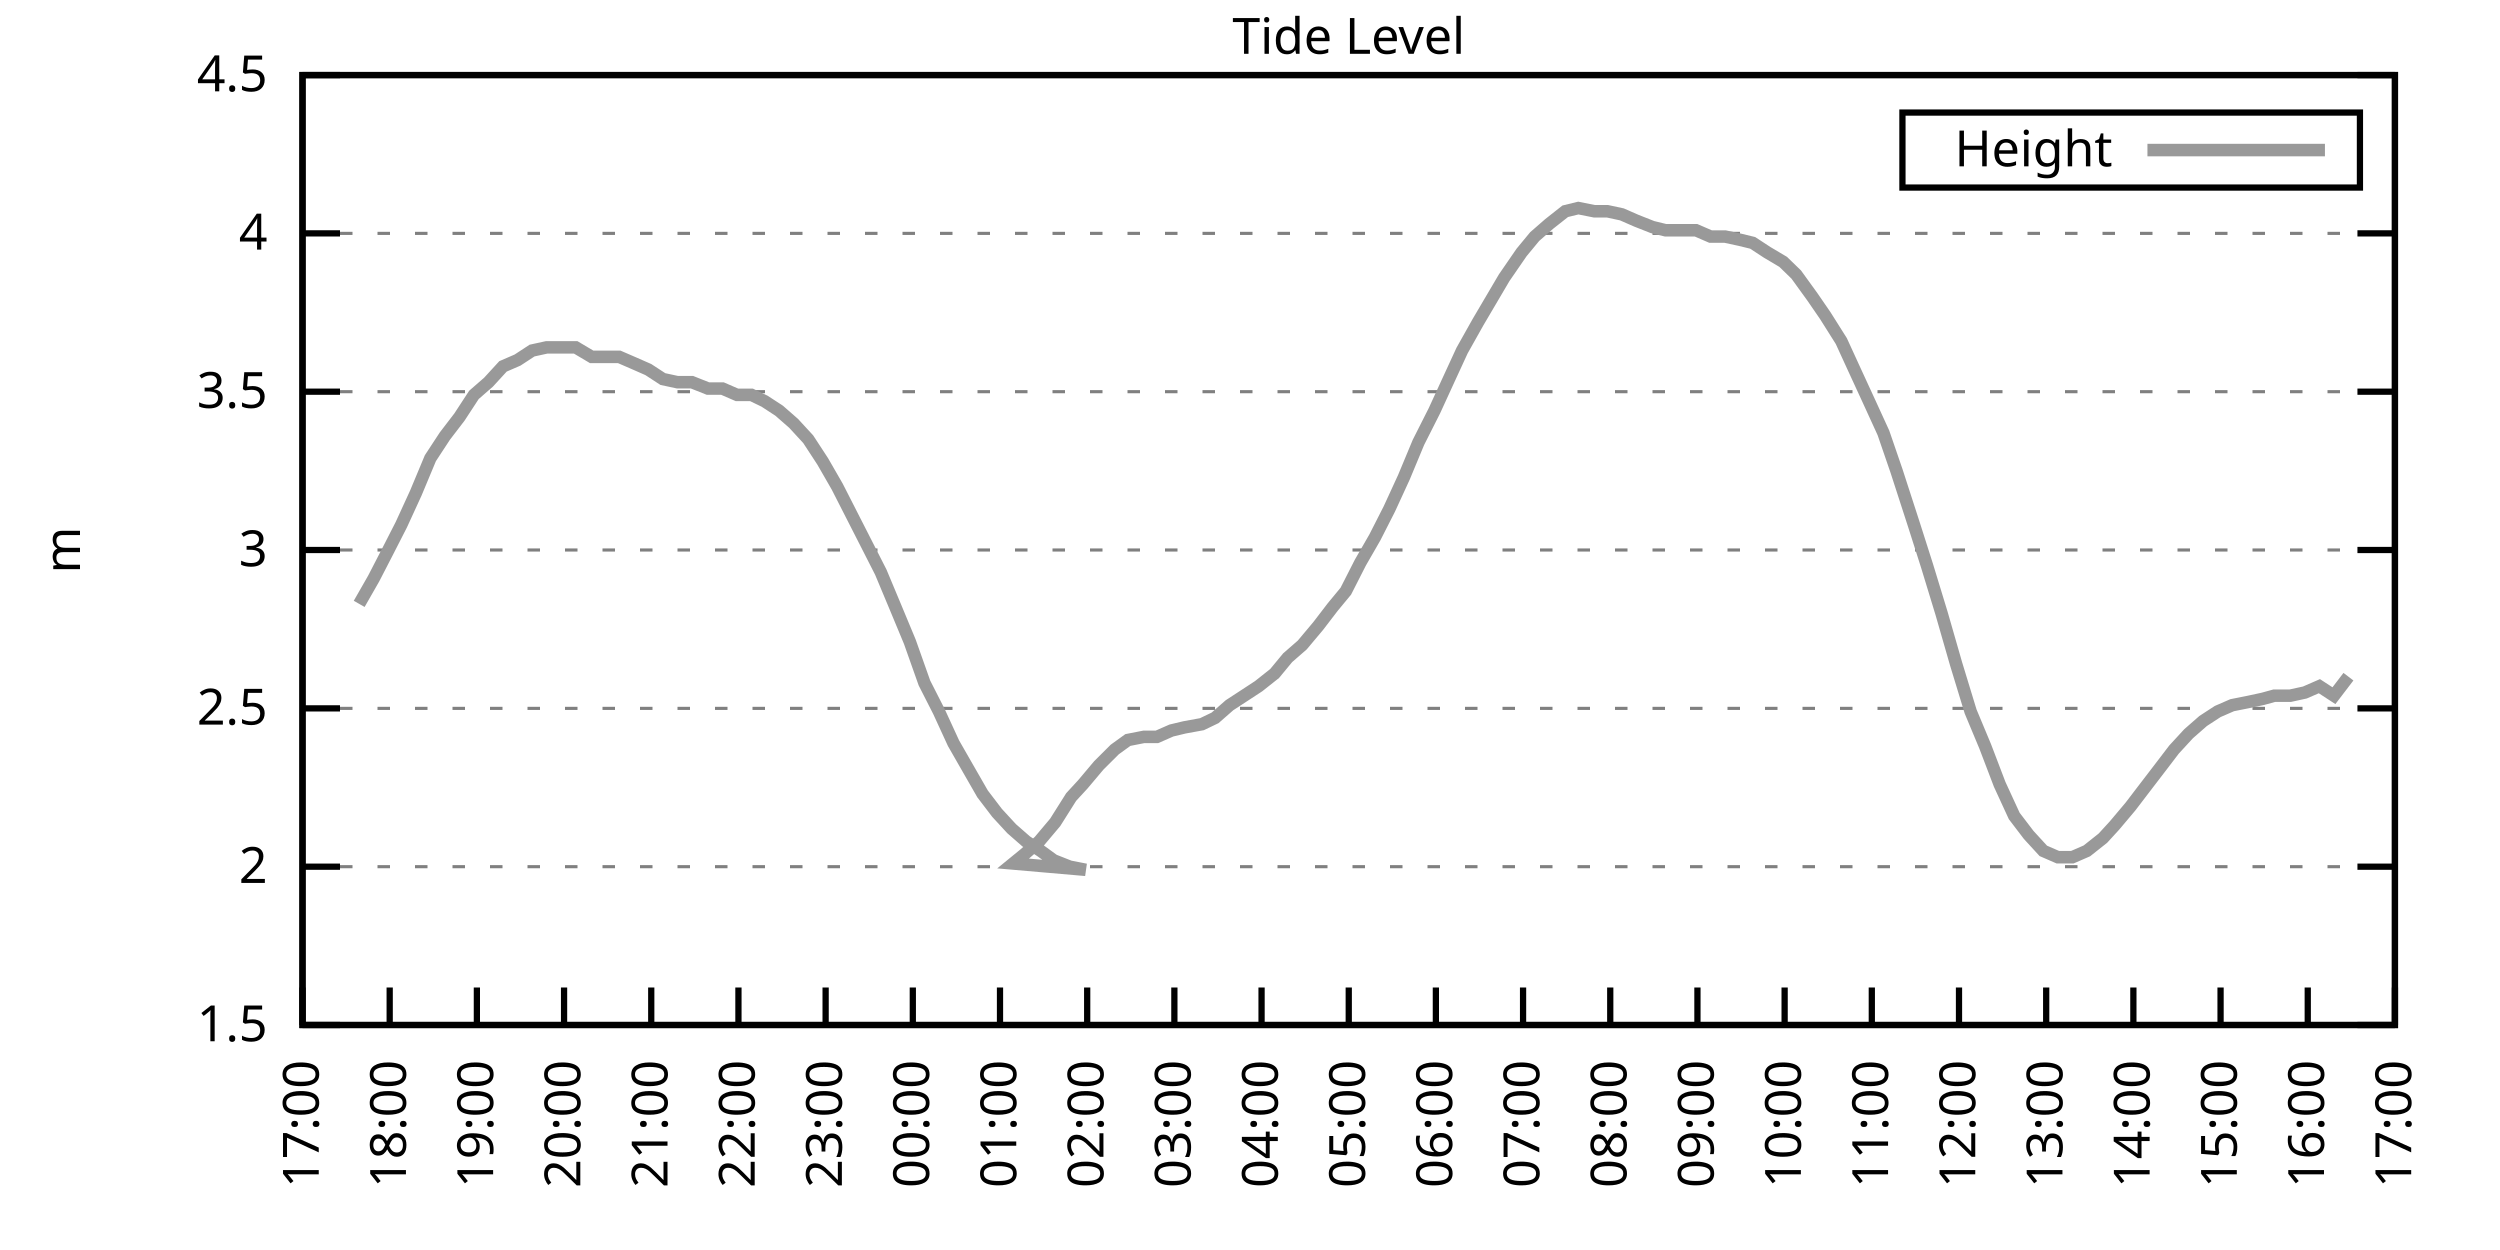
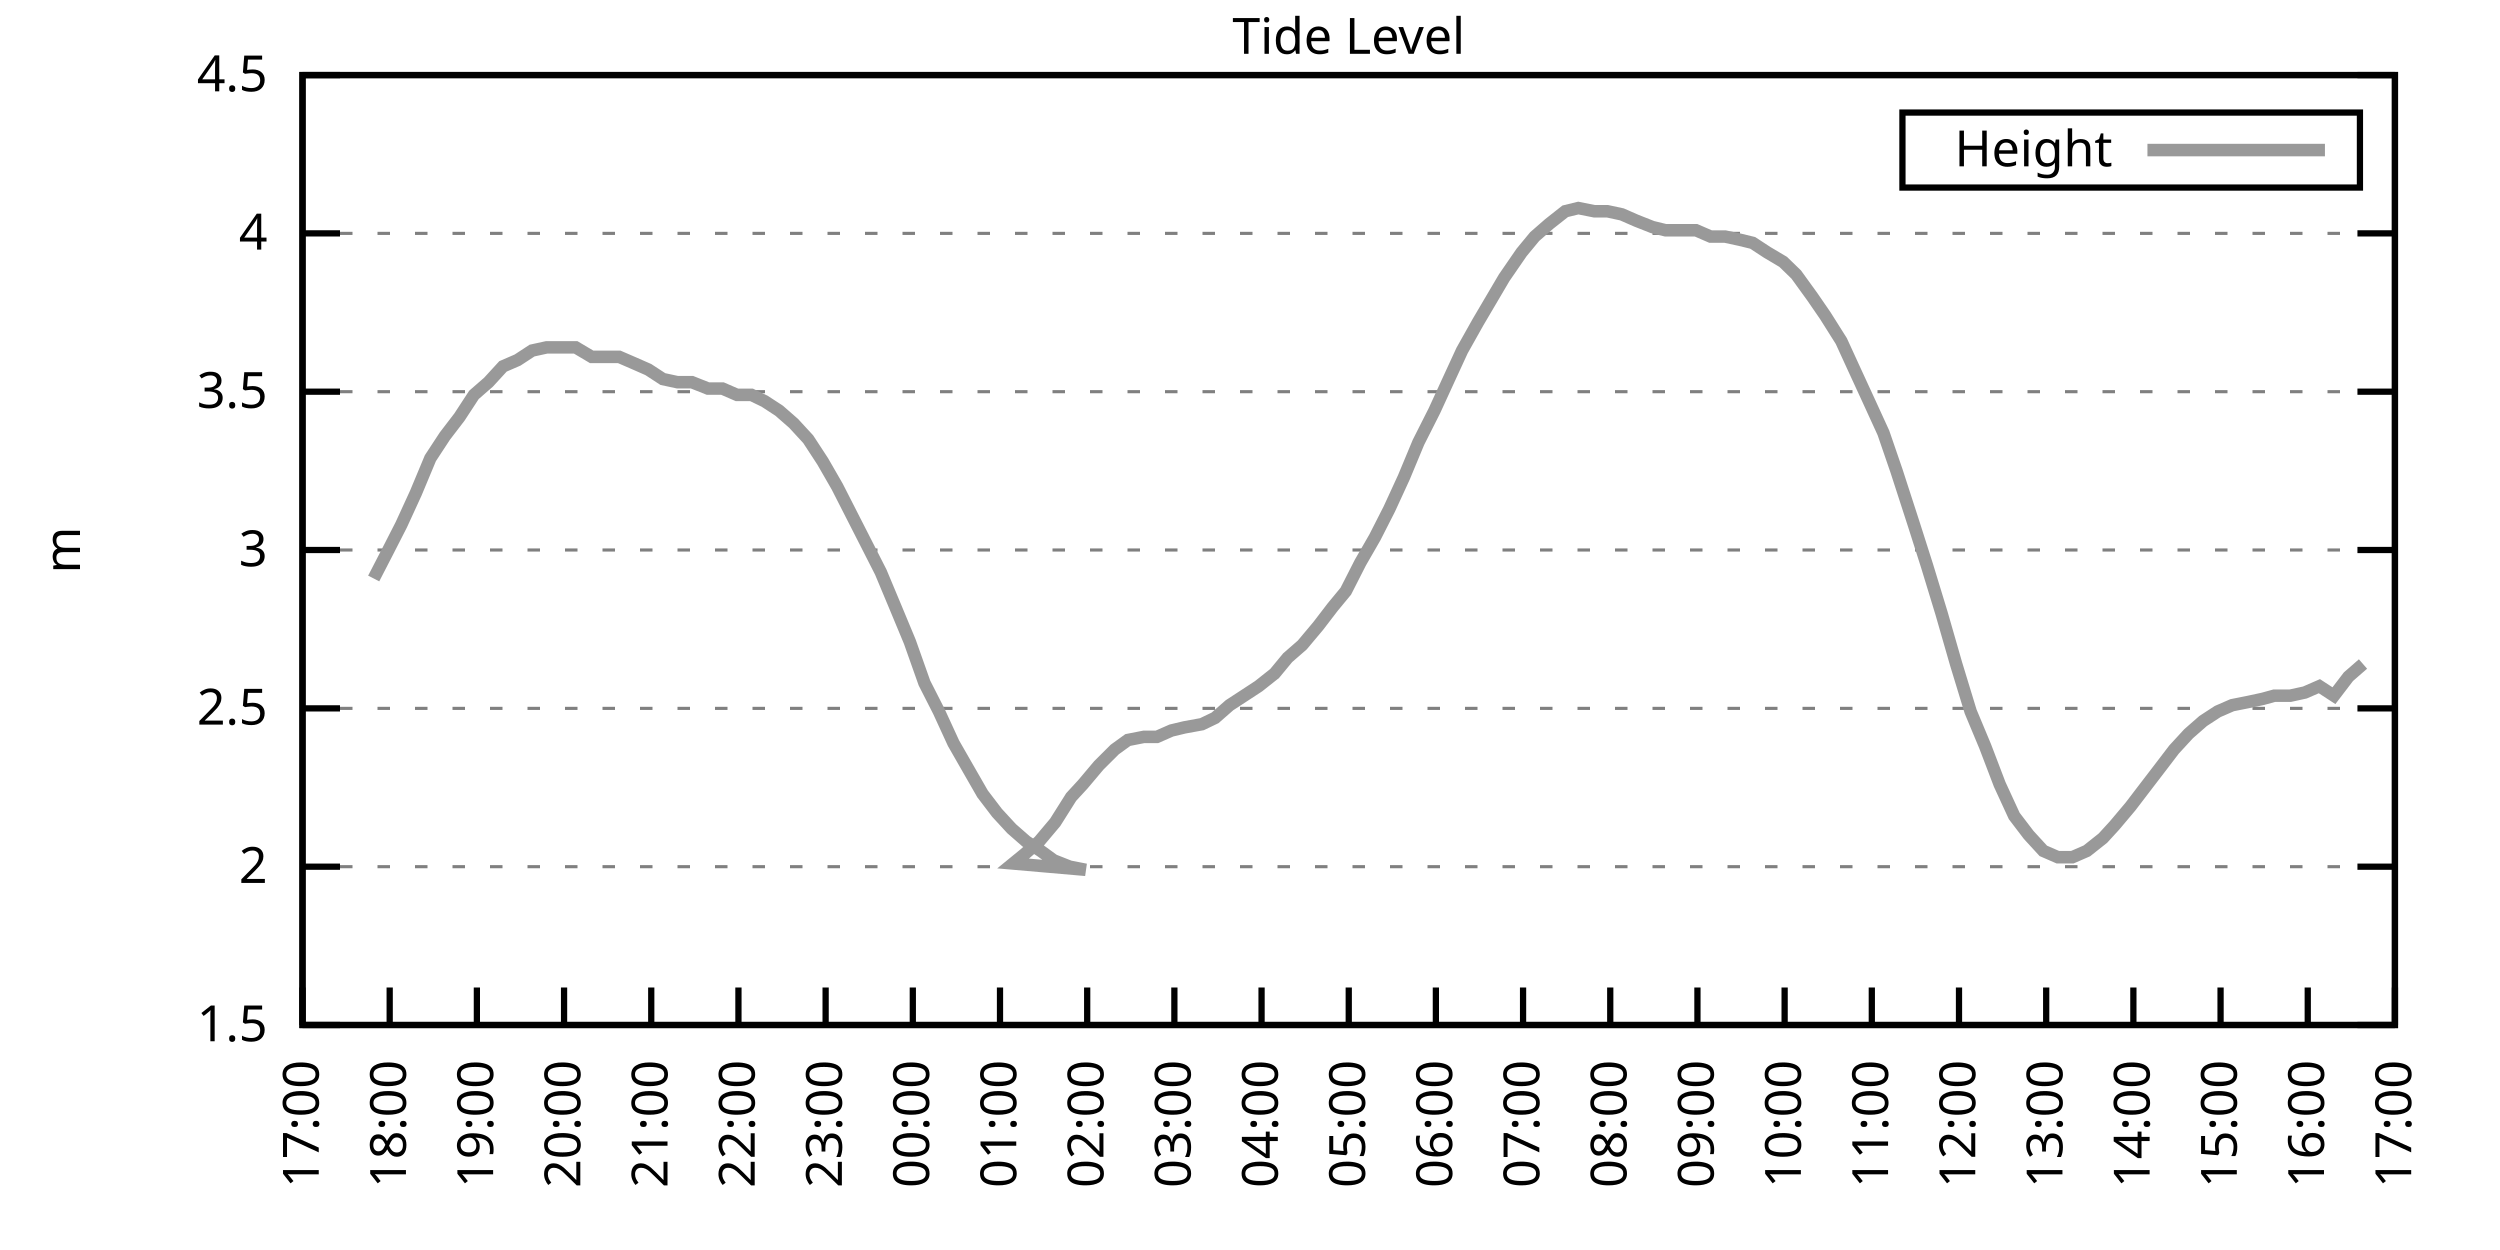
<svg xmlns="http://www.w3.org/2000/svg" xmlns:xlink="http://www.w3.org/1999/xlink" width="400" height="200" viewBox="0 0 400 200">
  <g id="gnuplot_canvas">
    <rect x="0" y="0" width="400" height="200" fill="none" />
    <defs>
      <circle id="gpDot" r="0.5" stroke-width="0.5" stroke="currentColor" />
      <path id="gpPt0" stroke-width="0.333" stroke="currentColor" d="M-1,0 h2 M0,-1 v2" />
      <path id="gpPt1" stroke-width="0.333" stroke="currentColor" d="M-1,-1 L1,1 M1,-1 L-1,1" />
      <path id="gpPt2" stroke-width="0.333" stroke="currentColor" d="M-1,0 L1,0 M0,-1 L0,1 M-1,-1 L1,1 M-1,1 L1,-1" />
      <rect id="gpPt3" stroke-width="0.333" stroke="currentColor" x="-1" y="-1" width="2" height="2" />
      <rect id="gpPt4" stroke-width="0.333" stroke="currentColor" fill="currentColor" x="-1" y="-1" width="2" height="2" />
      <circle id="gpPt5" stroke-width="0.333" stroke="currentColor" cx="0" cy="0" r="1" />
      <use xlink:href="#gpPt5" id="gpPt6" fill="currentColor" stroke="none" />
      <path id="gpPt7" stroke-width="0.333" stroke="currentColor" d="M0,-1.33 L-1.33,0.67 L1.33,0.67 z" />
      <use xlink:href="#gpPt7" id="gpPt8" fill="currentColor" stroke="none" />
      <use xlink:href="#gpPt7" id="gpPt9" stroke="currentColor" transform="rotate(180)" />
      <use xlink:href="#gpPt9" id="gpPt10" fill="currentColor" stroke="none" />
      <use xlink:href="#gpPt3" id="gpPt11" stroke="currentColor" transform="rotate(45)" />
      <use xlink:href="#gpPt11" id="gpPt12" fill="currentColor" stroke="none" />
      <path id="gpPt13" stroke-width="0.333" stroke="currentColor" d="M0,1.330 L1.265,0.411 L0.782,-1.067 L-0.782,-1.076 L-1.265,0.411 z" />
      <use xlink:href="#gpPt13" id="gpPt14" fill="currentColor" stroke="none" />
      <filter id="textbox" filterUnits="objectBoundingBox" x="0" y="0" height="1" width="1">
        <feFlood flood-color="white" flood-opacity="1" result="bgnd" />
        <feComposite in="SourceGraphic" in2="bgnd" operator="atop" />
      </filter>
      <filter id="greybox" filterUnits="objectBoundingBox" x="0" y="0" height="1" width="1">
        <feFlood flood-color="lightgrey" flood-opacity="1" result="grey" />
        <feComposite in="SourceGraphic" in2="grey" operator="atop" />
      </filter>
    </defs>
    <g fill="none" color="white" stroke="currentColor" stroke-width="1.00" stroke-linecap="butt" stroke-linejoin="miter">
</g>
    <g fill="none" color="black" stroke="currentColor" stroke-width="1.00" stroke-linecap="butt" stroke-linejoin="miter">
      <g stroke="none" shape-rendering="crispEdges">
        <polygon fill="rgb(255, 255, 255)" points="48.40,164.00 383.18,164.00 383.18,12.02 48.40,12.02 " />
      </g>
    </g>
    <g fill="none" color="black" stroke="currentColor" stroke-width="1.00" stroke-linecap="butt" stroke-linejoin="miter">
</g>
    <g fill="none" color="black" stroke="black" stroke-width="0.50" stroke-linecap="butt" stroke-linejoin="miter">
</g>
    <g fill="none" color="gray" stroke="currentColor" stroke-width="0.50" stroke-linecap="butt" stroke-linejoin="miter">
      <path stroke="gray" stroke-dasharray="2,4" class="gridline" d="M48.40,164.00 L383.19,164.00  " />
    </g>
    <g fill="none" color="gray" stroke="gray" stroke-width="1.00" stroke-linecap="butt" stroke-linejoin="miter">
</g>
    <g fill="none" color="black" stroke="currentColor" stroke-width="1.00" stroke-linecap="butt" stroke-linejoin="miter">
      <path stroke="black" d="M48.40,164.00 L54.40,164.00 M383.19,164.00 L377.19,164.00  " />
      <g transform="translate(42.80,166.60)" stroke="none" fill="black" font-family="Sans" font-size="8.00" text-anchor="end">
        <text>
          <tspan font-family="Sans"> 1.5</tspan>
        </text>
      </g>
    </g>
    <g fill="none" color="black" stroke="currentColor" stroke-width="1.00" stroke-linecap="butt" stroke-linejoin="miter">
</g>
    <g fill="none" color="black" stroke="black" stroke-width="0.50" stroke-linecap="butt" stroke-linejoin="miter">
</g>
    <g fill="none" color="gray" stroke="currentColor" stroke-width="0.50" stroke-linecap="butt" stroke-linejoin="miter">
      <path stroke="gray" stroke-dasharray="2,4" class="gridline" d="M48.40,138.67 L383.19,138.67  " />
    </g>
    <g fill="none" color="gray" stroke="gray" stroke-width="1.00" stroke-linecap="butt" stroke-linejoin="miter">
</g>
    <g fill="none" color="black" stroke="currentColor" stroke-width="1.00" stroke-linecap="butt" stroke-linejoin="miter">
      <path stroke="black" d="M48.40,138.67 L54.40,138.67 M383.19,138.67 L377.19,138.67  " />
      <g transform="translate(42.80,141.27)" stroke="none" fill="black" font-family="Sans" font-size="8.00" text-anchor="end">
        <text>
          <tspan font-family="Sans"> 2</tspan>
        </text>
      </g>
    </g>
    <g fill="none" color="black" stroke="currentColor" stroke-width="1.00" stroke-linecap="butt" stroke-linejoin="miter">
</g>
    <g fill="none" color="black" stroke="black" stroke-width="0.50" stroke-linecap="butt" stroke-linejoin="miter">
</g>
    <g fill="none" color="gray" stroke="currentColor" stroke-width="0.50" stroke-linecap="butt" stroke-linejoin="miter">
      <path stroke="gray" stroke-dasharray="2,4" class="gridline" d="M48.40,113.34 L383.19,113.34  " />
    </g>
    <g fill="none" color="gray" stroke="gray" stroke-width="1.00" stroke-linecap="butt" stroke-linejoin="miter">
</g>
    <g fill="none" color="black" stroke="currentColor" stroke-width="1.00" stroke-linecap="butt" stroke-linejoin="miter">
      <path stroke="black" d="M48.40,113.34 L54.40,113.34 M383.19,113.34 L377.19,113.34  " />
      <g transform="translate(42.80,115.94)" stroke="none" fill="black" font-family="Sans" font-size="8.00" text-anchor="end">
        <text>
          <tspan font-family="Sans"> 2.5</tspan>
        </text>
      </g>
    </g>
    <g fill="none" color="black" stroke="currentColor" stroke-width="1.00" stroke-linecap="butt" stroke-linejoin="miter">
</g>
    <g fill="none" color="black" stroke="black" stroke-width="0.50" stroke-linecap="butt" stroke-linejoin="miter">
</g>
    <g fill="none" color="gray" stroke="currentColor" stroke-width="0.50" stroke-linecap="butt" stroke-linejoin="miter">
      <path stroke="gray" stroke-dasharray="2,4" class="gridline" d="M48.40,88.00 L383.19,88.00  " />
    </g>
    <g fill="none" color="gray" stroke="gray" stroke-width="1.00" stroke-linecap="butt" stroke-linejoin="miter">
</g>
    <g fill="none" color="black" stroke="currentColor" stroke-width="1.00" stroke-linecap="butt" stroke-linejoin="miter">
      <path stroke="black" d="M48.40,88.00 L54.40,88.00 M383.19,88.00 L377.19,88.00  " />
      <g transform="translate(42.80,90.60)" stroke="none" fill="black" font-family="Sans" font-size="8.00" text-anchor="end">
        <text>
          <tspan font-family="Sans"> 3</tspan>
        </text>
      </g>
    </g>
    <g fill="none" color="black" stroke="currentColor" stroke-width="1.00" stroke-linecap="butt" stroke-linejoin="miter">
</g>
    <g fill="none" color="black" stroke="black" stroke-width="0.50" stroke-linecap="butt" stroke-linejoin="miter">
</g>
    <g fill="none" color="gray" stroke="currentColor" stroke-width="0.50" stroke-linecap="butt" stroke-linejoin="miter">
      <path stroke="gray" stroke-dasharray="2,4" class="gridline" d="M48.40,62.67 L383.19,62.67  " />
    </g>
    <g fill="none" color="gray" stroke="gray" stroke-width="1.00" stroke-linecap="butt" stroke-linejoin="miter">
</g>
    <g fill="none" color="black" stroke="currentColor" stroke-width="1.00" stroke-linecap="butt" stroke-linejoin="miter">
      <path stroke="black" d="M48.40,62.67 L54.40,62.67 M383.19,62.67 L377.19,62.67  " />
      <g transform="translate(42.80,65.27)" stroke="none" fill="black" font-family="Sans" font-size="8.00" text-anchor="end">
        <text>
          <tspan font-family="Sans"> 3.5</tspan>
        </text>
      </g>
    </g>
    <g fill="none" color="black" stroke="currentColor" stroke-width="1.00" stroke-linecap="butt" stroke-linejoin="miter">
</g>
    <g fill="none" color="black" stroke="black" stroke-width="0.50" stroke-linecap="butt" stroke-linejoin="miter">
</g>
    <g fill="none" color="gray" stroke="currentColor" stroke-width="0.50" stroke-linecap="butt" stroke-linejoin="miter">
      <path stroke="gray" stroke-dasharray="2,4" class="gridline" d="M48.40,37.34 L383.19,37.34  " />
    </g>
    <g fill="none" color="gray" stroke="gray" stroke-width="1.00" stroke-linecap="butt" stroke-linejoin="miter">
</g>
    <g fill="none" color="black" stroke="currentColor" stroke-width="1.00" stroke-linecap="butt" stroke-linejoin="miter">
      <path stroke="black" d="M48.40,37.34 L54.40,37.34 M383.19,37.34 L377.19,37.34  " />
      <g transform="translate(42.80,39.94)" stroke="none" fill="black" font-family="Sans" font-size="8.00" text-anchor="end">
        <text>
          <tspan font-family="Sans"> 4</tspan>
        </text>
      </g>
    </g>
    <g fill="none" color="black" stroke="currentColor" stroke-width="1.00" stroke-linecap="butt" stroke-linejoin="miter">
</g>
    <g fill="none" color="black" stroke="black" stroke-width="0.50" stroke-linecap="butt" stroke-linejoin="miter">
</g>
    <g fill="none" color="gray" stroke="currentColor" stroke-width="0.50" stroke-linecap="butt" stroke-linejoin="miter">
      <path stroke="gray" stroke-dasharray="2,4" class="gridline" d="M48.40,12.01 L383.19,12.01  " />
    </g>
    <g fill="none" color="gray" stroke="gray" stroke-width="1.00" stroke-linecap="butt" stroke-linejoin="miter">
</g>
    <g fill="none" color="black" stroke="currentColor" stroke-width="1.00" stroke-linecap="butt" stroke-linejoin="miter">
      <path stroke="black" d="M48.40,12.01 L54.40,12.01 M383.19,12.01 L377.19,12.01  " />
      <g transform="translate(42.80,14.61)" stroke="none" fill="black" font-family="Sans" font-size="8.00" text-anchor="end">
        <text>
          <tspan font-family="Sans"> 4.5</tspan>
        </text>
      </g>
    </g>
    <g fill="none" color="black" stroke="currentColor" stroke-width="1.00" stroke-linecap="butt" stroke-linejoin="miter">
      <path stroke="black" d="M48.40,164.00 L48.40,158.00  " />
      <g transform="translate(51.00,169.60) rotate(270.00)" stroke="none" fill="black" font-family="Sans" font-size="8.00" text-anchor="end">
        <text>
          <tspan font-family="Sans">17:00</tspan>
        </text>
      </g>
    </g>
    <g fill="none" color="black" stroke="currentColor" stroke-width="1.00" stroke-linecap="butt" stroke-linejoin="miter">
      <path stroke="black" d="M62.35,164.00 L62.35,158.00  " />
      <g transform="translate(64.95,169.60) rotate(270.00)" stroke="none" fill="black" font-family="Sans" font-size="8.00" text-anchor="end">
        <text>
          <tspan font-family="Sans">18:00</tspan>
        </text>
      </g>
    </g>
    <g fill="none" color="black" stroke="currentColor" stroke-width="1.00" stroke-linecap="butt" stroke-linejoin="miter">
      <path stroke="black" d="M76.30,164.00 L76.30,158.00  " />
      <g transform="translate(78.90,169.60) rotate(270.00)" stroke="none" fill="black" font-family="Sans" font-size="8.00" text-anchor="end">
        <text>
          <tspan font-family="Sans">19:00</tspan>
        </text>
      </g>
    </g>
    <g fill="none" color="black" stroke="currentColor" stroke-width="1.00" stroke-linecap="butt" stroke-linejoin="miter">
      <path stroke="black" d="M90.25,164.00 L90.25,158.00  " />
      <g transform="translate(92.85,169.60) rotate(270.00)" stroke="none" fill="black" font-family="Sans" font-size="8.00" text-anchor="end">
        <text>
          <tspan font-family="Sans">20:00</tspan>
        </text>
      </g>
    </g>
    <g fill="none" color="black" stroke="currentColor" stroke-width="1.00" stroke-linecap="butt" stroke-linejoin="miter">
      <path stroke="black" d="M104.20,164.00 L104.20,158.00  " />
      <g transform="translate(106.80,169.60) rotate(270.00)" stroke="none" fill="black" font-family="Sans" font-size="8.00" text-anchor="end">
        <text>
          <tspan font-family="Sans">21:00</tspan>
        </text>
      </g>
    </g>
    <g fill="none" color="black" stroke="currentColor" stroke-width="1.00" stroke-linecap="butt" stroke-linejoin="miter">
      <path stroke="black" d="M118.15,164.00 L118.15,158.00  " />
      <g transform="translate(120.75,169.60) rotate(270.00)" stroke="none" fill="black" font-family="Sans" font-size="8.00" text-anchor="end">
        <text>
          <tspan font-family="Sans">22:00</tspan>
        </text>
      </g>
    </g>
    <g fill="none" color="black" stroke="currentColor" stroke-width="1.00" stroke-linecap="butt" stroke-linejoin="miter">
      <path stroke="black" d="M132.10,164.00 L132.10,158.00  " />
      <g transform="translate(134.70,169.60) rotate(270.00)" stroke="none" fill="black" font-family="Sans" font-size="8.00" text-anchor="end">
        <text>
          <tspan font-family="Sans">23:00</tspan>
        </text>
      </g>
    </g>
    <g fill="none" color="black" stroke="currentColor" stroke-width="1.00" stroke-linecap="butt" stroke-linejoin="miter">
      <path stroke="black" d="M146.05,164.00 L146.05,158.00  " />
      <g transform="translate(148.65,169.60) rotate(270.00)" stroke="none" fill="black" font-family="Sans" font-size="8.00" text-anchor="end">
        <text>
          <tspan font-family="Sans">00:00</tspan>
        </text>
      </g>
    </g>
    <g fill="none" color="black" stroke="currentColor" stroke-width="1.00" stroke-linecap="butt" stroke-linejoin="miter">
      <path stroke="black" d="M160.00,164.00 L160.00,158.00  " />
      <g transform="translate(162.60,169.60) rotate(270.00)" stroke="none" fill="black" font-family="Sans" font-size="8.00" text-anchor="end">
        <text>
          <tspan font-family="Sans">01:00</tspan>
        </text>
      </g>
    </g>
    <g fill="none" color="black" stroke="currentColor" stroke-width="1.00" stroke-linecap="butt" stroke-linejoin="miter">
      <path stroke="black" d="M173.95,164.00 L173.95,158.00  " />
      <g transform="translate(176.55,169.60) rotate(270.00)" stroke="none" fill="black" font-family="Sans" font-size="8.00" text-anchor="end">
        <text>
          <tspan font-family="Sans">02:00</tspan>
        </text>
      </g>
    </g>
    <g fill="none" color="black" stroke="currentColor" stroke-width="1.00" stroke-linecap="butt" stroke-linejoin="miter">
      <path stroke="black" d="M187.90,164.00 L187.90,158.00  " />
      <g transform="translate(190.50,169.60) rotate(270.00)" stroke="none" fill="black" font-family="Sans" font-size="8.00" text-anchor="end">
        <text>
          <tspan font-family="Sans">03:00</tspan>
        </text>
      </g>
    </g>
    <g fill="none" color="black" stroke="currentColor" stroke-width="1.00" stroke-linecap="butt" stroke-linejoin="miter">
      <path stroke="black" d="M201.85,164.00 L201.85,158.00  " />
      <g transform="translate(204.45,169.60) rotate(270.00)" stroke="none" fill="black" font-family="Sans" font-size="8.00" text-anchor="end">
        <text>
          <tspan font-family="Sans">04:00</tspan>
        </text>
      </g>
    </g>
    <g fill="none" color="black" stroke="currentColor" stroke-width="1.00" stroke-linecap="butt" stroke-linejoin="miter">
      <path stroke="black" d="M215.80,164.00 L215.80,158.00  " />
      <g transform="translate(218.40,169.60) rotate(270.00)" stroke="none" fill="black" font-family="Sans" font-size="8.00" text-anchor="end">
        <text>
          <tspan font-family="Sans">05:00</tspan>
        </text>
      </g>
    </g>
    <g fill="none" color="black" stroke="currentColor" stroke-width="1.00" stroke-linecap="butt" stroke-linejoin="miter">
      <path stroke="black" d="M229.74,164.00 L229.74,158.00  " />
      <g transform="translate(232.34,169.60) rotate(270.00)" stroke="none" fill="black" font-family="Sans" font-size="8.00" text-anchor="end">
        <text>
          <tspan font-family="Sans">06:00</tspan>
        </text>
      </g>
    </g>
    <g fill="none" color="black" stroke="currentColor" stroke-width="1.00" stroke-linecap="butt" stroke-linejoin="miter">
      <path stroke="black" d="M243.69,164.00 L243.69,158.00  " />
      <g transform="translate(246.29,169.60) rotate(270.00)" stroke="none" fill="black" font-family="Sans" font-size="8.00" text-anchor="end">
        <text>
          <tspan font-family="Sans">07:00</tspan>
        </text>
      </g>
    </g>
    <g fill="none" color="black" stroke="currentColor" stroke-width="1.00" stroke-linecap="butt" stroke-linejoin="miter">
      <path stroke="black" d="M257.64,164.00 L257.64,158.00  " />
      <g transform="translate(260.24,169.60) rotate(270.00)" stroke="none" fill="black" font-family="Sans" font-size="8.00" text-anchor="end">
        <text>
          <tspan font-family="Sans">08:00</tspan>
        </text>
      </g>
    </g>
    <g fill="none" color="black" stroke="currentColor" stroke-width="1.00" stroke-linecap="butt" stroke-linejoin="miter">
      <path stroke="black" d="M271.59,164.00 L271.59,158.00  " />
      <g transform="translate(274.19,169.60) rotate(270.00)" stroke="none" fill="black" font-family="Sans" font-size="8.00" text-anchor="end">
        <text>
          <tspan font-family="Sans">09:00</tspan>
        </text>
      </g>
    </g>
    <g fill="none" color="black" stroke="currentColor" stroke-width="1.00" stroke-linecap="butt" stroke-linejoin="miter">
      <path stroke="black" d="M285.54,164.00 L285.54,158.00  " />
      <g transform="translate(288.14,169.60) rotate(270.00)" stroke="none" fill="black" font-family="Sans" font-size="8.00" text-anchor="end">
        <text>
          <tspan font-family="Sans">10:00</tspan>
        </text>
      </g>
    </g>
    <g fill="none" color="black" stroke="currentColor" stroke-width="1.00" stroke-linecap="butt" stroke-linejoin="miter">
      <path stroke="black" d="M299.49,164.00 L299.49,158.00  " />
      <g transform="translate(302.09,169.60) rotate(270.00)" stroke="none" fill="black" font-family="Sans" font-size="8.00" text-anchor="end">
        <text>
          <tspan font-family="Sans">11:00</tspan>
        </text>
      </g>
    </g>
    <g fill="none" color="black" stroke="currentColor" stroke-width="1.00" stroke-linecap="butt" stroke-linejoin="miter">
      <path stroke="black" d="M313.44,164.00 L313.44,158.00  " />
      <g transform="translate(316.04,169.60) rotate(270.00)" stroke="none" fill="black" font-family="Sans" font-size="8.00" text-anchor="end">
        <text>
          <tspan font-family="Sans">12:00</tspan>
        </text>
      </g>
    </g>
    <g fill="none" color="black" stroke="currentColor" stroke-width="1.00" stroke-linecap="butt" stroke-linejoin="miter">
      <path stroke="black" d="M327.39,164.00 L327.39,158.00  " />
      <g transform="translate(329.99,169.60) rotate(270.00)" stroke="none" fill="black" font-family="Sans" font-size="8.00" text-anchor="end">
        <text>
          <tspan font-family="Sans">13:00</tspan>
        </text>
      </g>
    </g>
    <g fill="none" color="black" stroke="currentColor" stroke-width="1.00" stroke-linecap="butt" stroke-linejoin="miter">
      <path stroke="black" d="M341.34,164.00 L341.34,158.00  " />
      <g transform="translate(343.94,169.60) rotate(270.00)" stroke="none" fill="black" font-family="Sans" font-size="8.00" text-anchor="end">
        <text>
          <tspan font-family="Sans">14:00</tspan>
        </text>
      </g>
    </g>
    <g fill="none" color="black" stroke="currentColor" stroke-width="1.00" stroke-linecap="butt" stroke-linejoin="miter">
      <path stroke="black" d="M355.29,164.00 L355.29,158.00  " />
      <g transform="translate(357.89,169.60) rotate(270.00)" stroke="none" fill="black" font-family="Sans" font-size="8.00" text-anchor="end">
        <text>
          <tspan font-family="Sans">15:00</tspan>
        </text>
      </g>
    </g>
    <g fill="none" color="black" stroke="currentColor" stroke-width="1.00" stroke-linecap="butt" stroke-linejoin="miter">
      <path stroke="black" d="M369.24,164.00 L369.24,158.00  " />
      <g transform="translate(371.84,169.60) rotate(270.00)" stroke="none" fill="black" font-family="Sans" font-size="8.00" text-anchor="end">
        <text>
          <tspan font-family="Sans">16:00</tspan>
        </text>
      </g>
    </g>
    <g fill="none" color="black" stroke="currentColor" stroke-width="1.00" stroke-linecap="butt" stroke-linejoin="miter">
      <path stroke="black" d="M383.19,164.00 L383.19,158.00  " />
      <g transform="translate(385.79,169.60) rotate(270.00)" stroke="none" fill="black" font-family="Sans" font-size="8.00" text-anchor="end">
        <text>
          <tspan font-family="Sans">17:00</tspan>
        </text>
      </g>
    </g>
    <g fill="none" color="black" stroke="currentColor" stroke-width="1.00" stroke-linecap="butt" stroke-linejoin="miter">
</g>
    <g fill="none" color="black" stroke="currentColor" stroke-width="1.00" stroke-linecap="butt" stroke-linejoin="miter">
      <path stroke="black" d="M48.40,12.01 L48.40,164.00 L383.19,164.00 L383.19,12.01 L48.40,12.01 Z  " />
    </g>
    <g fill="none" color="black" stroke="currentColor" stroke-width="1.00" stroke-linecap="butt" stroke-linejoin="miter">
</g>
    <g fill="none" color="black" stroke="currentColor" stroke-width="1.00" stroke-linecap="butt" stroke-linejoin="miter">
      <path stroke="black" d="M304.39,30.01 L304.39,18.01 L377.59,18.01 L377.59,30.01 L304.39,30.01 Z  " />
    </g>
    <g id="Tide_level_plot_1">
      <g fill="none" color="white" stroke="black" stroke-width="2.00" stroke-linecap="butt" stroke-linejoin="miter">
</g>
      <g fill="none" color="black" stroke="currentColor" stroke-width="2.00" stroke-linecap="butt" stroke-linejoin="miter">
        <g transform="translate(337.99,26.61)" stroke="none" fill="black" font-family="Sans" font-size="8.00" text-anchor="end">
          <text>
            <tspan font-family="Sans">Height</tspan>
          </text>
        </g>
      </g>
      <g fill="none" color="black" stroke="currentColor" stroke-width="2.00" stroke-linecap="butt" stroke-linejoin="miter">
-         <path stroke="rgb(153, 153, 153)" d="M343.59,24.01 L371.99,24.01 M57.47,96.62 L59.79,92.56 L61.88,88.51 L64.21,83.95 L66.53,78.89 L68.86,73.31   L71.18,69.77 L73.51,66.73 L75.83,63.18 L78.16,61.15 L80.48,58.62 L82.81,57.61 L85.13,56.09 L87.46,55.58   L89.78,55.58 L92.11,55.58 L94.67,57.10 L96.99,57.10 L99.08,57.10 L101.41,58.11 L103.73,59.13 L106.06,60.65   L108.38,61.15 L110.71,61.15 L113.27,62.17 L115.59,62.17 L117.92,63.18 L120.24,63.18 L122.33,64.19 L124.66,65.71   L126.98,67.74 L129.31,70.27 L131.63,73.82 L133.96,77.87 L138.61,86.99 L140.93,91.55 L143.26,97.12 L145.58,102.70   L147.91,109.28 L150.23,113.84 L152.56,118.91 L154.88,122.96 L157.21,127.02 L159.53,130.06 L161.86,132.59 L164.18,134.62   L166.51,136.14 L168.60,137.66 L171.16,138.67 L173.71,139.17 L162.09,138.16 L163.95,136.64 L166.27,134.62 L168.83,131.58   L171.39,127.52 L173.25,125.50 L175.81,122.46 L178.36,119.92 L180.46,118.40 L183.01,117.90 L185.11,117.90 L187.43,116.88   L189.52,116.38 L192.31,115.87 L194.41,114.86 L196.73,112.83 L199.06,111.31 L201.38,109.79 L203.94,107.76 L206.03,105.23   L208.36,103.20 L210.91,100.16 L213.24,97.12 L215.33,94.59 L217.65,90.03 L219.98,85.98 L222.30,81.42 L224.63,76.35   L226.95,70.78 L229.51,65.71 L231.60,61.15 L233.93,56.09 L236.49,51.53 L238.58,47.98 L240.67,44.43 L243.46,40.38   L245.55,37.85 L247.88,35.82 L250.44,33.80 L252.53,33.29 L255.09,33.80 L257.18,33.80 L259.50,34.30 L261.83,35.32   L264.39,36.33 L266.48,36.84 L268.80,36.84 L271.36,36.84 L273.69,37.85 L276.01,37.85 L278.34,38.35 L280.43,38.86   L282.75,40.38 L285.31,41.90 L287.40,43.93 L289.96,47.47 L292.05,50.51 L294.61,54.57 L296.70,59.13 L299.03,64.19   L301.35,69.26 L303.44,75.34 L306.23,83.95 L308.33,90.54 L310.65,98.14 L312.98,106.24 L315.30,113.84 L317.63,119.42   L319.95,125.50 L322.28,130.56 L324.60,133.60 L326.93,136.14 L329.25,137.15 L331.58,137.15 L333.90,136.14 L336.46,134.11   L338.32,132.08 L340.88,129.04 L343.20,126.00 L345.53,122.96 L347.85,119.92 L350.18,117.39 L352.50,115.36 L354.83,113.84   L357.15,112.83 L359.71,112.32 L362.03,111.82 L363.89,111.31 L366.45,111.31 L368.78,110.80 L371.10,109.79 L373.43,111.31   L375.75,108.27  " />
+         <path stroke="rgb(153, 153, 153)" d="M343.59,24.01 L371.99,24.01 M59.79,92.56 L61.88,88.51 L64.21,83.95 L66.53,78.89 L68.86,73.31 L71.18,69.77   L73.51,66.73 L75.83,63.18 L78.16,61.15 L80.48,58.62 L82.81,57.61 L85.13,56.09 L87.46,55.58 L89.78,55.58   L92.11,55.58 L94.67,57.10 L96.99,57.10 L99.08,57.10 L101.41,58.11 L103.73,59.13 L106.06,60.65 L108.38,61.15   L110.71,61.15 L113.27,62.17 L115.59,62.17 L117.92,63.18 L120.24,63.18 L122.33,64.19 L124.66,65.71 L126.98,67.74   L129.31,70.27 L131.63,73.82 L133.96,77.87 L138.61,86.99 L140.93,91.55 L143.26,97.12 L145.58,102.70 L147.91,109.28   L150.23,113.84 L152.56,118.91 L154.88,122.96 L157.21,127.02 L159.53,130.06 L161.86,132.59 L164.18,134.62 L166.51,136.14   L168.60,137.66 L171.16,138.67 L173.71,139.17 L162.09,138.16 L163.95,136.64 L166.27,134.62 L168.83,131.58 L171.39,127.52   L173.25,125.50 L175.81,122.46 L178.36,119.92 L180.46,118.40 L183.01,117.90 L185.11,117.90 L187.43,116.88 L189.52,116.38   L192.31,115.87 L194.41,114.86 L196.73,112.83 L199.06,111.31 L201.38,109.79 L203.94,107.76 L206.03,105.23 L208.36,103.20   L210.91,100.16 L213.24,97.12 L215.33,94.59 L217.65,90.03 L219.98,85.98 L222.30,81.42 L224.63,76.35 L226.95,70.78   L229.51,65.71 L231.60,61.15 L233.93,56.09 L236.49,51.53 L238.58,47.98 L240.67,44.43 L243.46,40.38 L245.55,37.85   L247.88,35.82 L250.44,33.80 L252.53,33.29 L255.09,33.80 L257.18,33.80 L259.50,34.30 L261.83,35.32 L264.39,36.33   L266.48,36.84 L268.80,36.84 L271.36,36.84 L273.69,37.85 L276.01,37.85 L278.34,38.35 L280.43,38.86 L282.75,40.38   L285.31,41.90 L287.40,43.93 L289.96,47.47 L292.05,50.51 L294.61,54.57 L296.70,59.13 L299.03,64.19 L301.35,69.26   L303.44,75.34 L306.23,83.95 L308.33,90.54 L310.65,98.14 L312.98,106.24 L315.30,113.84 L317.63,119.42 L319.95,125.50   L322.28,130.56 L324.60,133.60 L326.93,136.14 L329.25,137.15 L331.58,137.15 L333.90,136.14 L336.46,134.11 L338.32,132.08   L340.88,129.04 L343.20,126.00 L345.53,122.96 L347.85,119.92 L350.18,117.39 L352.50,115.36 L354.83,113.84 L357.15,112.83   L359.71,112.32 L362.03,111.82 L363.89,111.31 L366.45,111.31 L368.78,110.80 L371.10,109.79 L373.43,111.31 L375.75,108.27   L378.08,106.24  " />
      </g>
    </g>
    <g fill="none" color="black" stroke="currentColor" stroke-width="2.00" stroke-linecap="butt" stroke-linejoin="miter">
</g>
    <g fill="none" color="black" stroke="black" stroke-width="1.00" stroke-linecap="butt" stroke-linejoin="miter">
</g>
    <g fill="none" color="black" stroke="currentColor" stroke-width="1.00" stroke-linecap="butt" stroke-linejoin="miter">
      <path stroke="black" d="M48.40,12.01 L48.40,164.00 L383.19,164.00 L383.19,12.01 L48.40,12.01 Z  " />
      <g transform="translate(12.80,88.01) rotate(270.00)" stroke="none" fill="black" font-family="Sans" font-size="8.00" text-anchor="middle">
        <text>
          <tspan font-family="Sans">m</tspan>
        </text>
      </g>
    </g>
    <g fill="none" color="black" stroke="currentColor" stroke-width="1.00" stroke-linecap="butt" stroke-linejoin="miter">
</g>
    <g fill="none" color="black" stroke="currentColor" stroke-width="1.00" stroke-linecap="butt" stroke-linejoin="miter">
      <g transform="translate(215.79,8.61)" stroke="none" fill="black" font-family="Sans" font-size="8.00" text-anchor="middle">
        <text>
          <tspan font-family="Sans">Tide Level</tspan>
        </text>
      </g>
    </g>
    <g fill="none" color="black" stroke="currentColor" stroke-width="1.00" stroke-linecap="butt" stroke-linejoin="miter">
</g>
  </g>
</svg>
